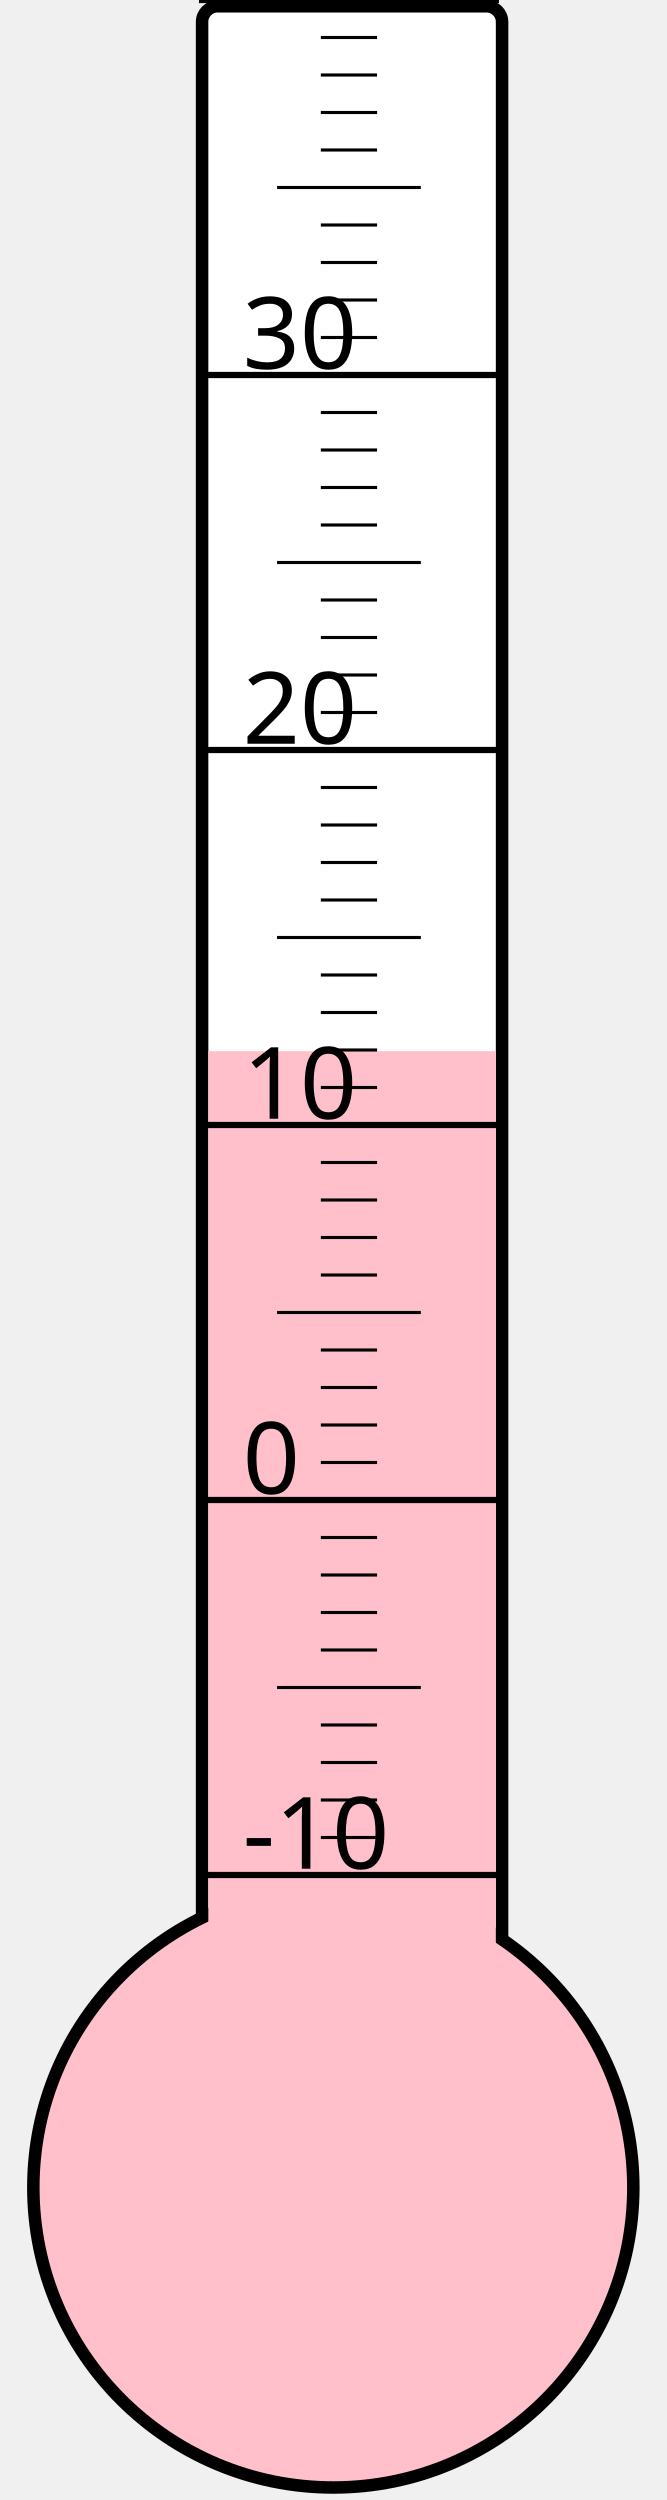
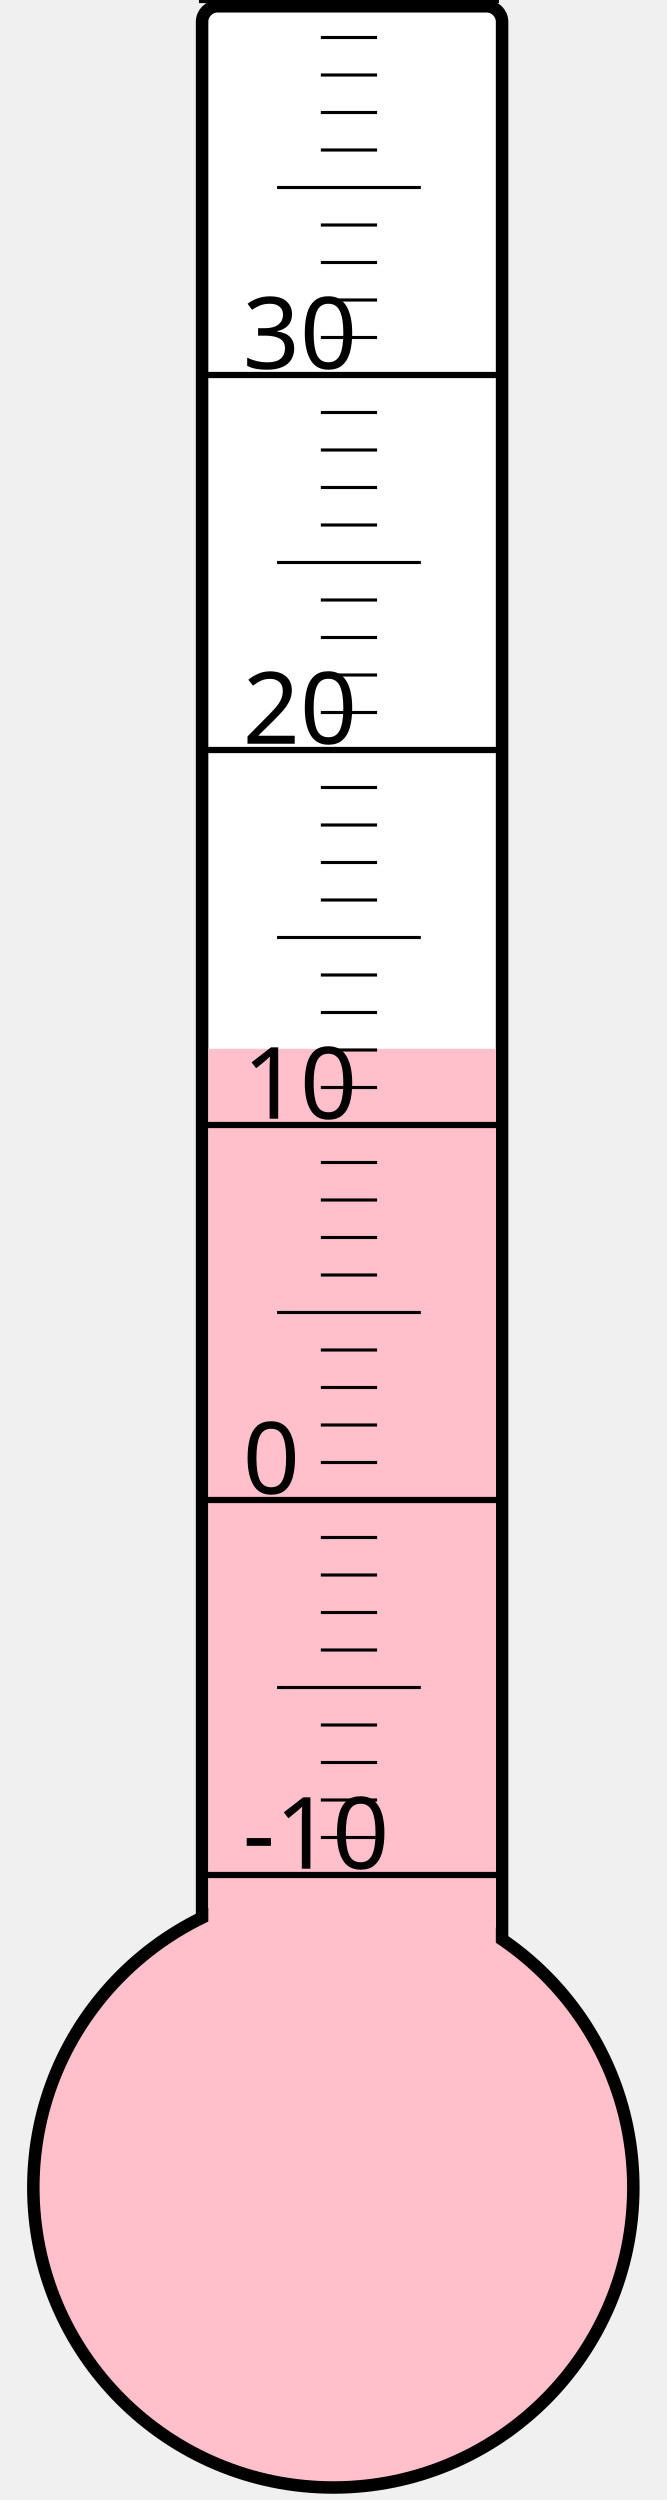
<svg xmlns="http://www.w3.org/2000/svg" width="40px" height="150px" viewBox="0 0 200 800">
  <rect width="200" height="800" x="0" y="0" style="fill: #ffffeb; fill-opacity: 0;" />
  <rect width="96" height="680" x="58" y="2" rx="5" ry="5" style="fill: white; fill-opacity: 1; stroke: black; stroke-width: 4;" />
  <circle cx="100" cy="700" r="96" style="fill: pink; stroke: black; stroke-width: 4;" />
-   <rect width="92" height="363.625" x="60" y="336.375" style="fill: pink; fill-opacity: 1; stroke-width: 0;" />
+   <rect width="92" height="364.375" x="60" y="335.625" style="fill: pink; fill-opacity: 1; stroke-width: 0;" />
  <text x="71" y="598" style="font-family: sans-serif; font-size: 24pt;">-10</text>
  <text x="71" y="478" style="font-family: sans-serif; font-size: 24pt;">0</text>
  <text x="71" y="358" style="font-family: sans-serif; font-size: 24pt;">10</text>
  <text x="71" y="238" style="font-family: sans-serif; font-size: 24pt;">20</text>
  <text x="71" y="118" style="font-family: sans-serif; font-size: 24pt;">30</text>
  <g style="stroke: black;">
    <line x1="57" y1="600" x2="153" y2="600" style="stroke-width: 2;" />
    <line x1="96" y1="588" x2="114" y2="588" style="stroke-width: 1;" />
    <line x1="96" y1="576" x2="114" y2="576" style="stroke-width: 1;" />
    <line x1="96" y1="564" x2="114" y2="564" style="stroke-width: 1;" />
    <line x1="96" y1="552" x2="114" y2="552" style="stroke-width: 1;" />
    <line x1="82" y1="540" x2="128" y2="540" style="stroke-width: 1;" />
    <line x1="96" y1="528" x2="114" y2="528" style="stroke-width: 1;" />
    <line x1="96" y1="516" x2="114" y2="516" style="stroke-width: 1;" />
    <line x1="96" y1="504" x2="114" y2="504" style="stroke-width: 1;" />
    <line x1="96" y1="492" x2="114" y2="492" style="stroke-width: 1;" />
    <line x1="57" y1="480" x2="153" y2="480" style="stroke-width: 2;" />
    <line x1="96" y1="468" x2="114" y2="468" style="stroke-width: 1;" />
    <line x1="96" y1="456" x2="114" y2="456" style="stroke-width: 1;" />
    <line x1="96" y1="444" x2="114" y2="444" style="stroke-width: 1;" />
    <line x1="96" y1="432" x2="114" y2="432" style="stroke-width: 1;" />
    <line x1="82" y1="420" x2="128" y2="420" style="stroke-width: 1;" />
    <line x1="96" y1="408" x2="114" y2="408" style="stroke-width: 1;" />
    <line x1="96" y1="396" x2="114" y2="396" style="stroke-width: 1;" />
    <line x1="96" y1="384" x2="114" y2="384" style="stroke-width: 1;" />
    <line x1="96" y1="372" x2="114" y2="372" style="stroke-width: 1;" />
    <line x1="57" y1="360" x2="153" y2="360" style="stroke-width: 2;" />
    <line x1="96" y1="348" x2="114" y2="348" style="stroke-width: 1;" />
    <line x1="96" y1="336" x2="114" y2="336" style="stroke-width: 1;" />
    <line x1="96" y1="324" x2="114" y2="324" style="stroke-width: 1;" />
    <line x1="96" y1="312" x2="114" y2="312" style="stroke-width: 1;" />
    <line x1="82" y1="300" x2="128" y2="300" style="stroke-width: 1;" />
    <line x1="96" y1="288" x2="114" y2="288" style="stroke-width: 1;" />
    <line x1="96" y1="276" x2="114" y2="276" style="stroke-width: 1;" />
    <line x1="96" y1="264" x2="114" y2="264" style="stroke-width: 1;" />
    <line x1="96" y1="252" x2="114" y2="252" style="stroke-width: 1;" />
    <line x1="57" y1="240" x2="153" y2="240" style="stroke-width: 2;" />
    <line x1="96" y1="228" x2="114" y2="228" style="stroke-width: 1;" />
    <line x1="96" y1="216" x2="114" y2="216" style="stroke-width: 1;" />
    <line x1="96" y1="204" x2="114" y2="204" style="stroke-width: 1;" />
    <line x1="96" y1="192" x2="114" y2="192" style="stroke-width: 1;" />
    <line x1="82" y1="180" x2="128" y2="180" style="stroke-width: 1;" />
    <line x1="96" y1="168" x2="114" y2="168" style="stroke-width: 1;" />
    <line x1="96" y1="156" x2="114" y2="156" style="stroke-width: 1;" />
    <line x1="96" y1="144" x2="114" y2="144" style="stroke-width: 1;" />
    <line x1="96" y1="132" x2="114" y2="132" style="stroke-width: 1;" />
    <line x1="57" y1="120" x2="153" y2="120" style="stroke-width: 2;" />
    <line x1="96" y1="108" x2="114" y2="108" style="stroke-width: 1;" />
    <line x1="96" y1="96" x2="114" y2="96" style="stroke-width: 1;" />
    <line x1="96" y1="84" x2="114" y2="84" style="stroke-width: 1;" />
    <line x1="96" y1="72" x2="114" y2="72" style="stroke-width: 1;" />
    <line x1="82" y1="60" x2="128" y2="60" style="stroke-width: 1;" />
    <line x1="96" y1="48" x2="114" y2="48" style="stroke-width: 1;" />
    <line x1="96" y1="36" x2="114" y2="36" style="stroke-width: 1;" />
    <line x1="96" y1="24" x2="114" y2="24" style="stroke-width: 1;" />
    <line x1="96" y1="12" x2="114" y2="12" style="stroke-width: 1;" />
    <line x1="57" y1="0" x2="153" y2="0" style="stroke-width: 2;" />
  </g>
</svg>
